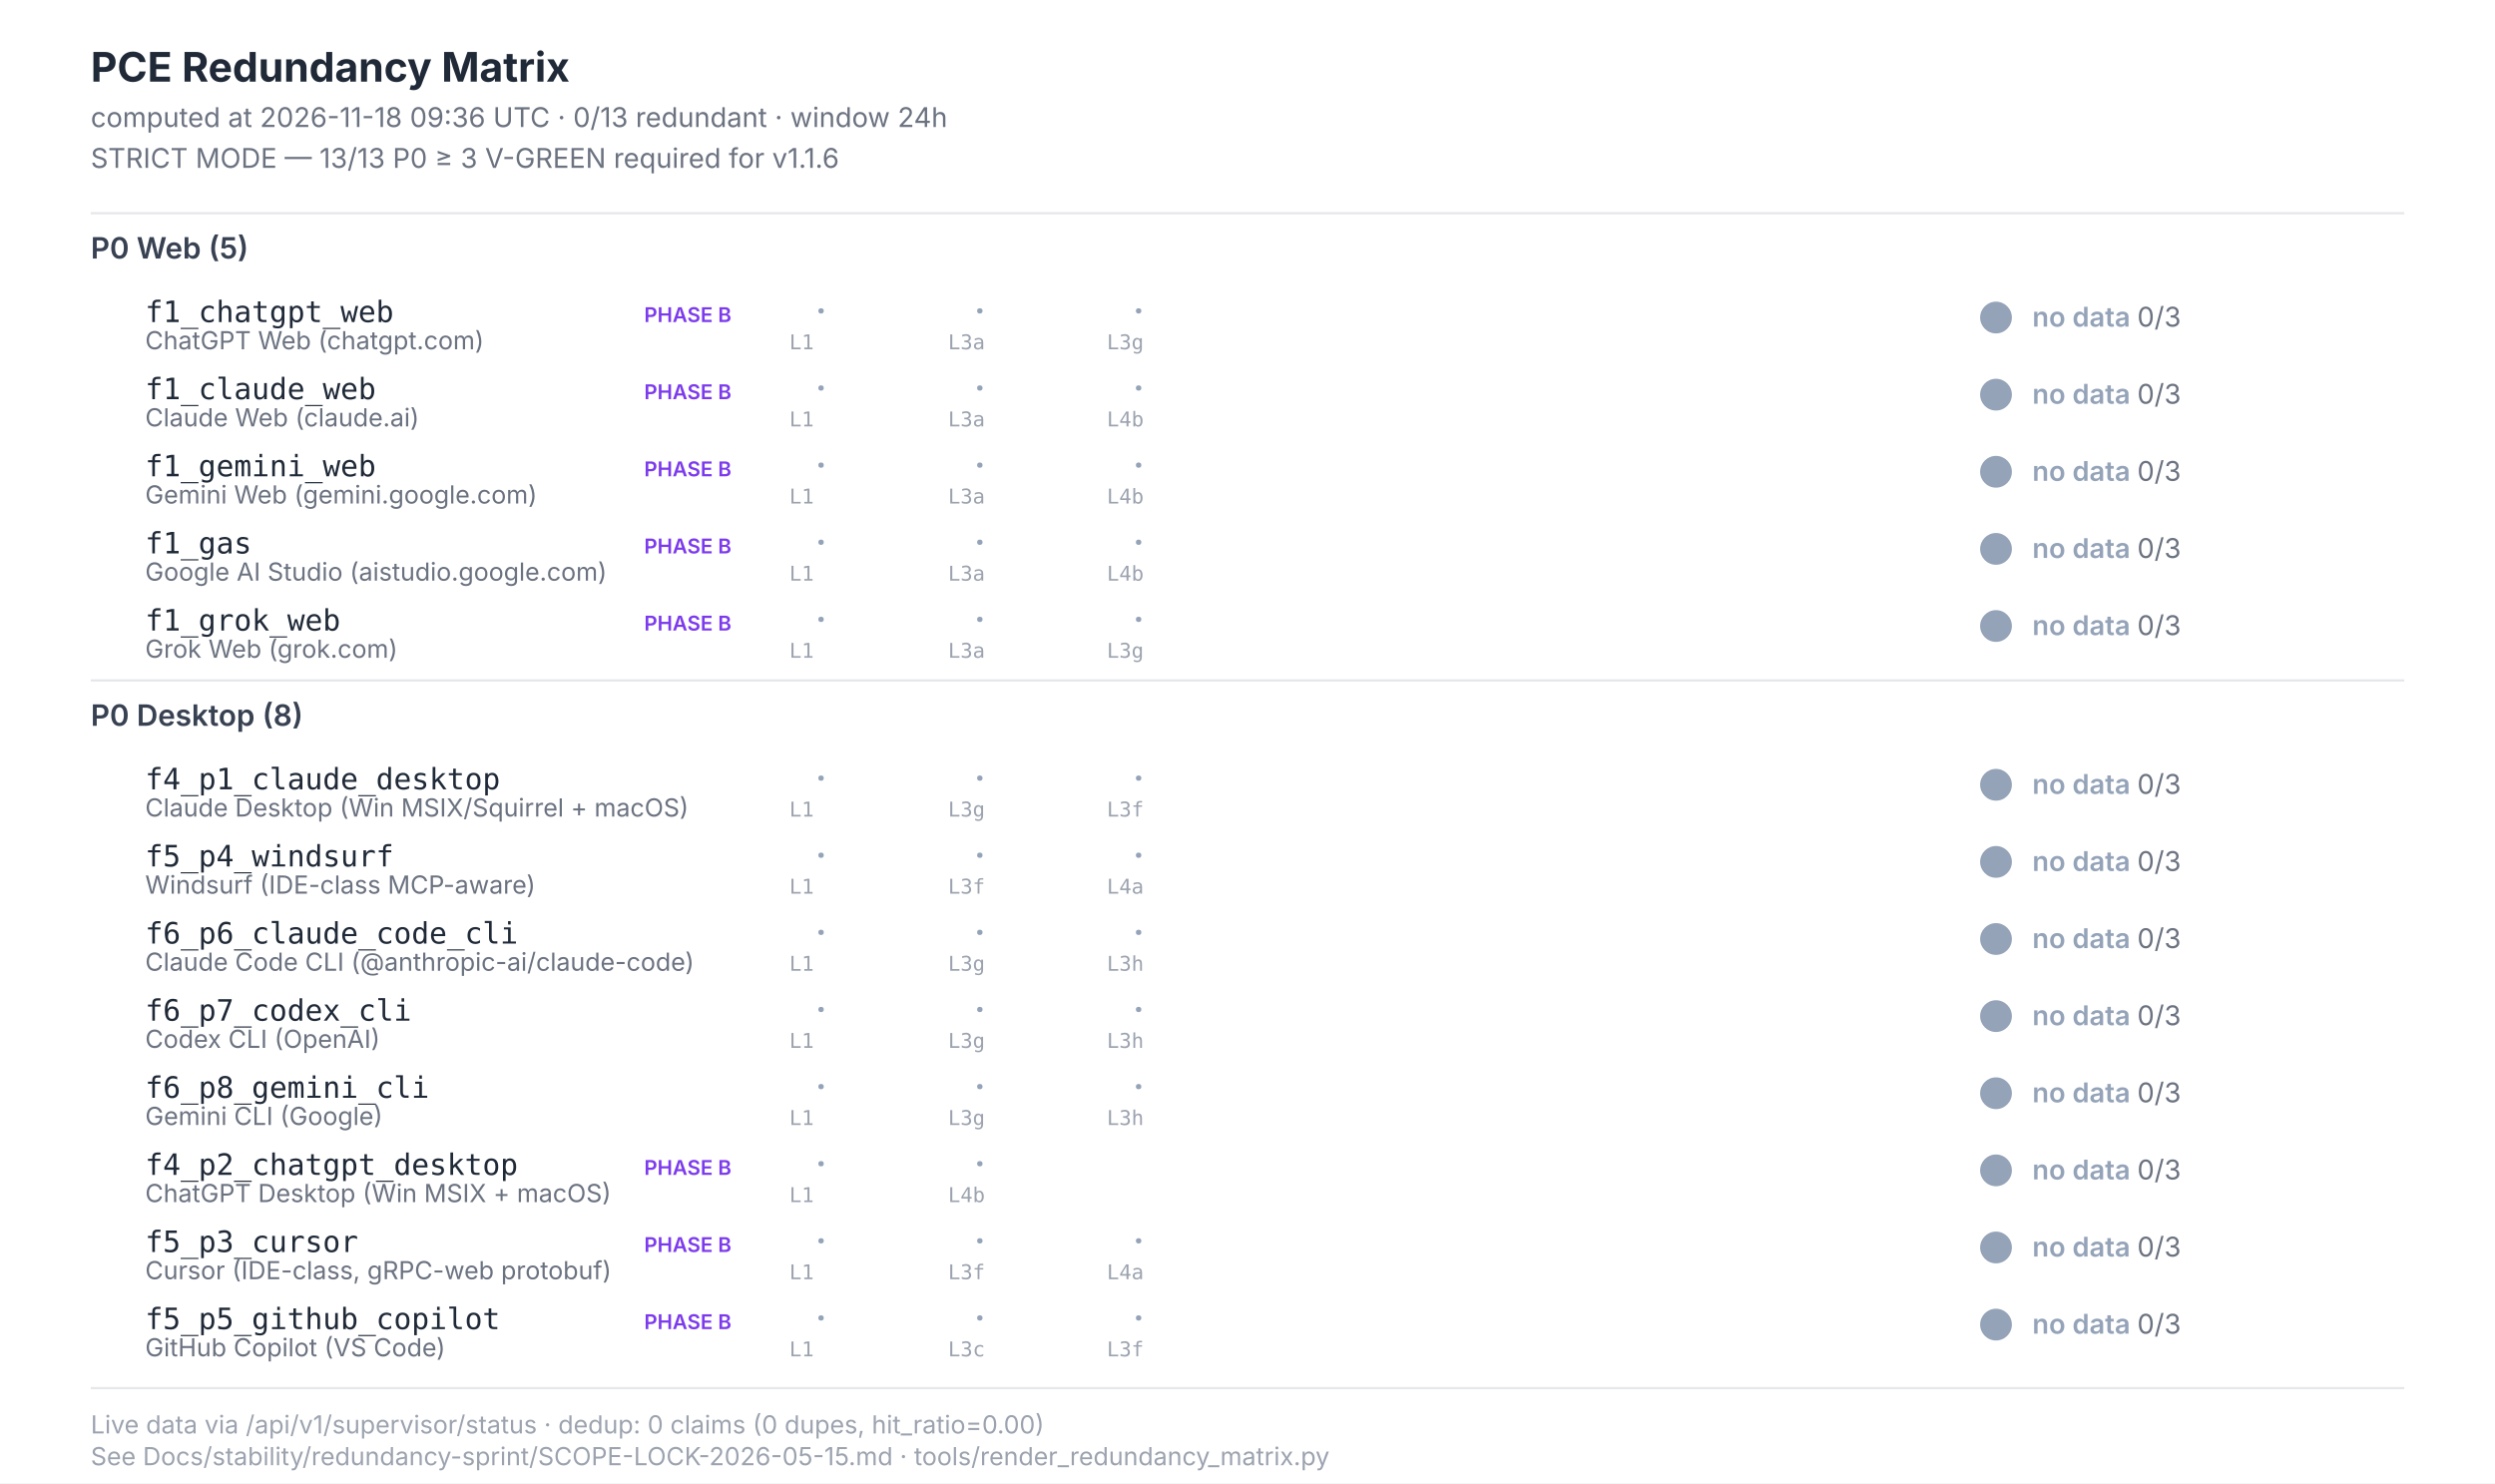
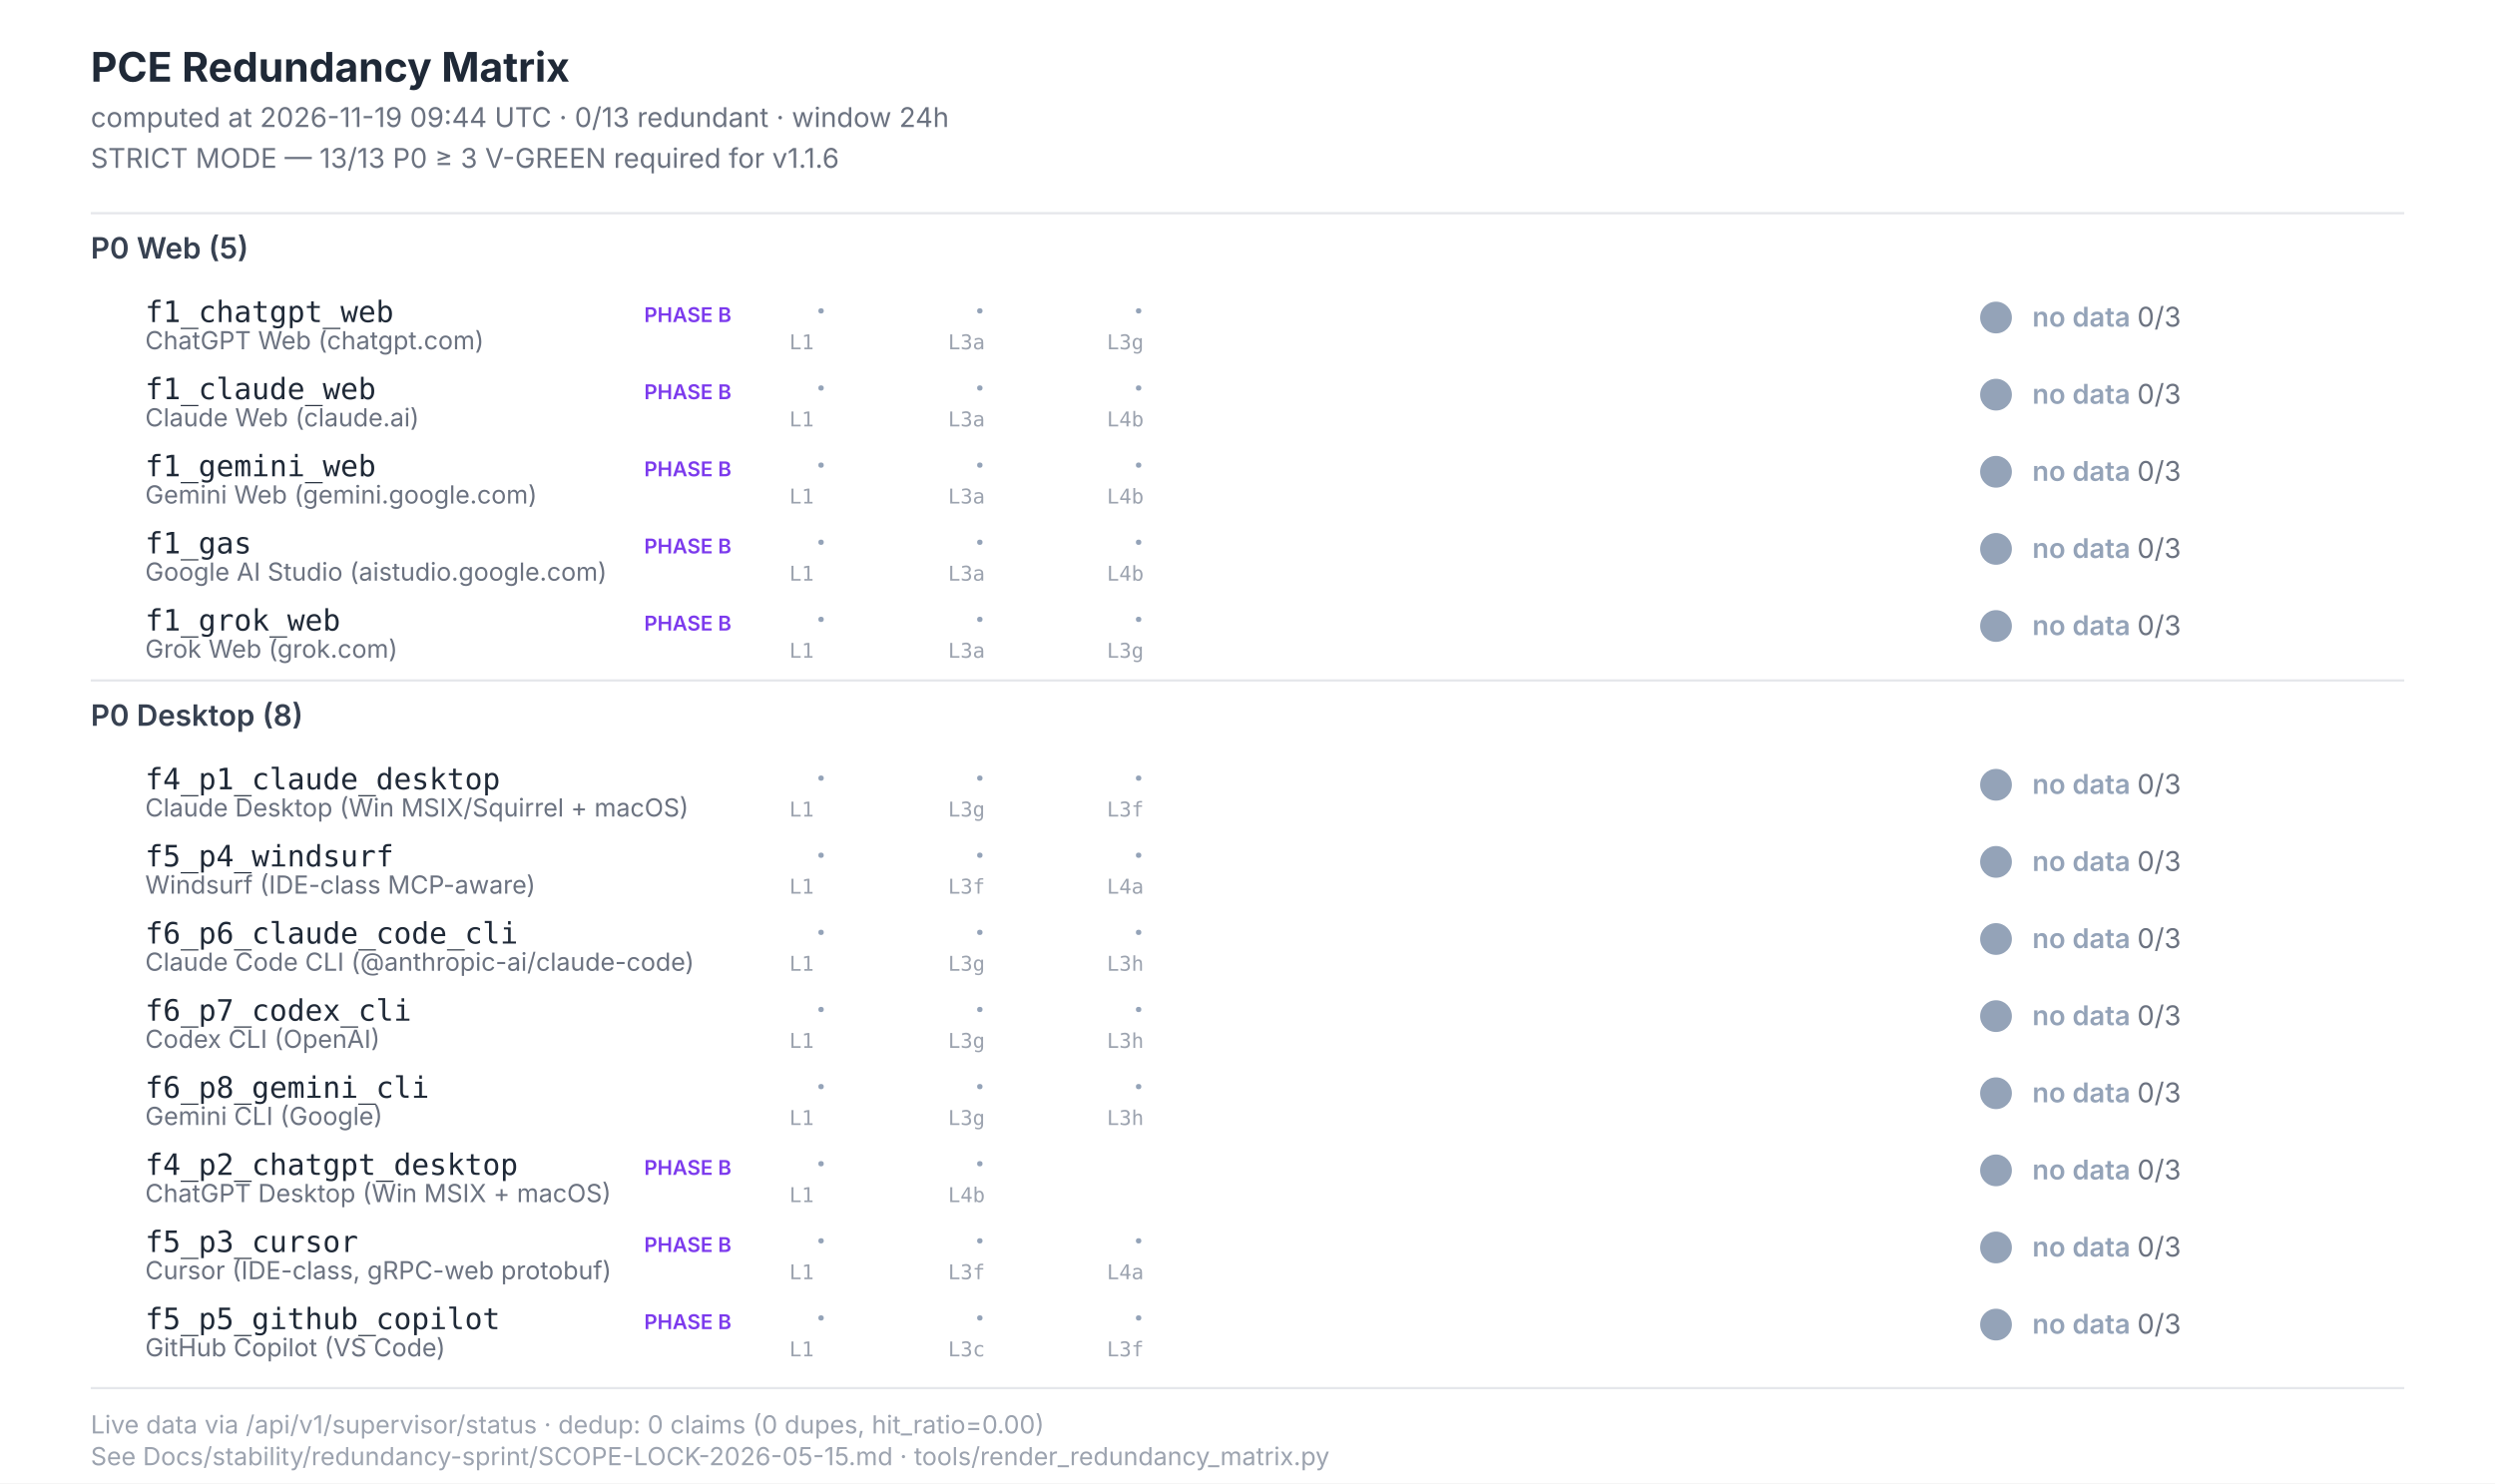
<svg xmlns="http://www.w3.org/2000/svg" width="1100" height="654" viewBox="0 0 1100 654" font-family="Inter, -apple-system, system-ui, sans-serif">
  <style>  .title{font-size:18px;font-weight:700;fill:#1f2937}  .subtitle{font-size:12px;fill:#6b7280}  .section{font-size:13px;font-weight:600;fill:#374151}  .scenario-id{font-size:13px;font-weight:500;fill:#1f2937;font-family:"JetBrains Mono",monospace}  .scenario-label{font-size:11px;fill:#6b7280}  .status-text{font-size:12px;font-weight:600}  .leg-glyph{font-size:14px;font-weight:700;font-family:"Segoe UI Symbol","Apple Color Emoji",sans-serif}  .leg-source{font-size:9px;fill:#9ca3af;font-family:"JetBrains Mono",monospace}  .footer{font-size:11px;fill:#9ca3af}  .phase-b{font-size:9px;font-weight:600;fill:#7c3aed}</style>
  <rect x="0" y="0" width="1100" height="654" fill="#ffffff" />
  <text class="title" x="40" y="36">PCE Redundancy Matrix</text>
-   <text class="subtitle" x="40" y="56">computed at 2026-11-18 09:36 UTC · 0/13 redundant · window 24h</text>
+   <text class="subtitle" x="40" y="56">computed at 2026-11-19 09:44 UTC · 0/13 redundant · window 24h</text>
  <text class="subtitle" x="40" y="74">STRICT MODE — 13/13 P0 ≥ 3 V-GREEN required for v1.1.6</text>
  <line x1="40" y1="94" x2="1060" y2="94" stroke="#e5e7eb" stroke-width="1" />
  <text class="section" x="40" y="114">P0 Web (5)</text>
  <text class="scenario-id" x="64" y="142">f1_chatgpt_web</text>
  <text class="scenario-label" x="64" y="154">ChatGPT Web (chatgpt.com)</text>
  <text class="phase-b" x="284" y="142">PHASE B</text>
  <text class="leg-glyph" x="360" y="142" fill="#94a3b8">·</text>
  <text class="leg-source" x="348" y="154">L1</text>
  <text class="leg-glyph" x="430" y="142" fill="#94a3b8">·</text>
  <text class="leg-source" x="418" y="154">L3a</text>
  <text class="leg-glyph" x="500" y="142" fill="#94a3b8">·</text>
  <text class="leg-source" x="488" y="154">L3g</text>
  <circle cx="880" cy="140" r="7" fill="#94a3b8" />
  <text class="status-text" x="896" y="144" fill="#94a3b8">no data <tspan fill="#6b7280" font-weight="400">0/3</tspan>
  </text>
  <text class="scenario-id" x="64" y="176">f1_claude_web</text>
  <text class="scenario-label" x="64" y="188">Claude Web (claude.ai)</text>
  <text class="phase-b" x="284" y="176">PHASE B</text>
  <text class="leg-glyph" x="360" y="176" fill="#94a3b8">·</text>
  <text class="leg-source" x="348" y="188">L1</text>
  <text class="leg-glyph" x="430" y="176" fill="#94a3b8">·</text>
  <text class="leg-source" x="418" y="188">L3a</text>
  <text class="leg-glyph" x="500" y="176" fill="#94a3b8">·</text>
  <text class="leg-source" x="488" y="188">L4b</text>
  <circle cx="880" cy="174" r="7" fill="#94a3b8" />
  <text class="status-text" x="896" y="178" fill="#94a3b8">no data <tspan fill="#6b7280" font-weight="400">0/3</tspan>
  </text>
  <text class="scenario-id" x="64" y="210">f1_gemini_web</text>
  <text class="scenario-label" x="64" y="222">Gemini Web (gemini.google.com)</text>
  <text class="phase-b" x="284" y="210">PHASE B</text>
  <text class="leg-glyph" x="360" y="210" fill="#94a3b8">·</text>
  <text class="leg-source" x="348" y="222">L1</text>
  <text class="leg-glyph" x="430" y="210" fill="#94a3b8">·</text>
  <text class="leg-source" x="418" y="222">L3a</text>
  <text class="leg-glyph" x="500" y="210" fill="#94a3b8">·</text>
  <text class="leg-source" x="488" y="222">L4b</text>
  <circle cx="880" cy="208" r="7" fill="#94a3b8" />
  <text class="status-text" x="896" y="212" fill="#94a3b8">no data <tspan fill="#6b7280" font-weight="400">0/3</tspan>
  </text>
  <text class="scenario-id" x="64" y="244">f1_gas</text>
  <text class="scenario-label" x="64" y="256">Google AI Studio (aistudio.google.com)</text>
  <text class="phase-b" x="284" y="244">PHASE B</text>
  <text class="leg-glyph" x="360" y="244" fill="#94a3b8">·</text>
  <text class="leg-source" x="348" y="256">L1</text>
  <text class="leg-glyph" x="430" y="244" fill="#94a3b8">·</text>
  <text class="leg-source" x="418" y="256">L3a</text>
  <text class="leg-glyph" x="500" y="244" fill="#94a3b8">·</text>
  <text class="leg-source" x="488" y="256">L4b</text>
  <circle cx="880" cy="242" r="7" fill="#94a3b8" />
  <text class="status-text" x="896" y="246" fill="#94a3b8">no data <tspan fill="#6b7280" font-weight="400">0/3</tspan>
  </text>
  <text class="scenario-id" x="64" y="278">f1_grok_web</text>
  <text class="scenario-label" x="64" y="290">Grok Web (grok.com)</text>
  <text class="phase-b" x="284" y="278">PHASE B</text>
  <text class="leg-glyph" x="360" y="278" fill="#94a3b8">·</text>
  <text class="leg-source" x="348" y="290">L1</text>
  <text class="leg-glyph" x="430" y="278" fill="#94a3b8">·</text>
  <text class="leg-source" x="418" y="290">L3a</text>
  <text class="leg-glyph" x="500" y="278" fill="#94a3b8">·</text>
  <text class="leg-source" x="488" y="290">L3g</text>
  <circle cx="880" cy="276" r="7" fill="#94a3b8" />
  <text class="status-text" x="896" y="280" fill="#94a3b8">no data <tspan fill="#6b7280" font-weight="400">0/3</tspan>
  </text>
  <line x1="40" y1="300" x2="1060" y2="300" stroke="#e5e7eb" stroke-width="1" />
  <text class="section" x="40" y="320">P0 Desktop (8)</text>
  <text class="scenario-id" x="64" y="348">f4_p1_claude_desktop</text>
  <text class="scenario-label" x="64" y="360">Claude Desktop (Win MSIX/Squirrel + macOS)</text>
  <text class="leg-glyph" x="360" y="348" fill="#94a3b8">·</text>
  <text class="leg-source" x="348" y="360">L1</text>
  <text class="leg-glyph" x="430" y="348" fill="#94a3b8">·</text>
  <text class="leg-source" x="418" y="360">L3g</text>
  <text class="leg-glyph" x="500" y="348" fill="#94a3b8">·</text>
  <text class="leg-source" x="488" y="360">L3f</text>
  <circle cx="880" cy="346" r="7" fill="#94a3b8" />
  <text class="status-text" x="896" y="350" fill="#94a3b8">no data <tspan fill="#6b7280" font-weight="400">0/3</tspan>
  </text>
  <text class="scenario-id" x="64" y="382">f5_p4_windsurf</text>
  <text class="scenario-label" x="64" y="394">Windsurf (IDE-class MCP-aware)</text>
  <text class="leg-glyph" x="360" y="382" fill="#94a3b8">·</text>
  <text class="leg-source" x="348" y="394">L1</text>
  <text class="leg-glyph" x="430" y="382" fill="#94a3b8">·</text>
  <text class="leg-source" x="418" y="394">L3f</text>
  <text class="leg-glyph" x="500" y="382" fill="#94a3b8">·</text>
  <text class="leg-source" x="488" y="394">L4a</text>
  <circle cx="880" cy="380" r="7" fill="#94a3b8" />
  <text class="status-text" x="896" y="384" fill="#94a3b8">no data <tspan fill="#6b7280" font-weight="400">0/3</tspan>
  </text>
  <text class="scenario-id" x="64" y="416">f6_p6_claude_code_cli</text>
  <text class="scenario-label" x="64" y="428">Claude Code CLI (@anthropic-ai/claude-code)</text>
  <text class="leg-glyph" x="360" y="416" fill="#94a3b8">·</text>
  <text class="leg-source" x="348" y="428">L1</text>
  <text class="leg-glyph" x="430" y="416" fill="#94a3b8">·</text>
  <text class="leg-source" x="418" y="428">L3g</text>
  <text class="leg-glyph" x="500" y="416" fill="#94a3b8">·</text>
  <text class="leg-source" x="488" y="428">L3h</text>
  <circle cx="880" cy="414" r="7" fill="#94a3b8" />
  <text class="status-text" x="896" y="418" fill="#94a3b8">no data <tspan fill="#6b7280" font-weight="400">0/3</tspan>
  </text>
  <text class="scenario-id" x="64" y="450">f6_p7_codex_cli</text>
  <text class="scenario-label" x="64" y="462">Codex CLI (OpenAI)</text>
  <text class="leg-glyph" x="360" y="450" fill="#94a3b8">·</text>
  <text class="leg-source" x="348" y="462">L1</text>
  <text class="leg-glyph" x="430" y="450" fill="#94a3b8">·</text>
  <text class="leg-source" x="418" y="462">L3g</text>
  <text class="leg-glyph" x="500" y="450" fill="#94a3b8">·</text>
  <text class="leg-source" x="488" y="462">L3h</text>
  <circle cx="880" cy="448" r="7" fill="#94a3b8" />
  <text class="status-text" x="896" y="452" fill="#94a3b8">no data <tspan fill="#6b7280" font-weight="400">0/3</tspan>
  </text>
  <text class="scenario-id" x="64" y="484">f6_p8_gemini_cli</text>
  <text class="scenario-label" x="64" y="496">Gemini CLI (Google)</text>
  <text class="leg-glyph" x="360" y="484" fill="#94a3b8">·</text>
  <text class="leg-source" x="348" y="496">L1</text>
  <text class="leg-glyph" x="430" y="484" fill="#94a3b8">·</text>
  <text class="leg-source" x="418" y="496">L3g</text>
  <text class="leg-glyph" x="500" y="484" fill="#94a3b8">·</text>
  <text class="leg-source" x="488" y="496">L3h</text>
  <circle cx="880" cy="482" r="7" fill="#94a3b8" />
  <text class="status-text" x="896" y="486" fill="#94a3b8">no data <tspan fill="#6b7280" font-weight="400">0/3</tspan>
  </text>
  <text class="scenario-id" x="64" y="518">f4_p2_chatgpt_desktop</text>
  <text class="scenario-label" x="64" y="530">ChatGPT Desktop (Win MSIX + macOS)</text>
  <text class="phase-b" x="284" y="518">PHASE B</text>
  <text class="leg-glyph" x="360" y="518" fill="#94a3b8">·</text>
  <text class="leg-source" x="348" y="530">L1</text>
  <text class="leg-glyph" x="430" y="518" fill="#94a3b8">·</text>
  <text class="leg-source" x="418" y="530">L4b</text>
  <circle cx="880" cy="516" r="7" fill="#94a3b8" />
  <text class="status-text" x="896" y="520" fill="#94a3b8">no data <tspan fill="#6b7280" font-weight="400">0/3</tspan>
  </text>
  <text class="scenario-id" x="64" y="552">f5_p3_cursor</text>
  <text class="scenario-label" x="64" y="564">Cursor (IDE-class, gRPC-web protobuf)</text>
  <text class="phase-b" x="284" y="552">PHASE B</text>
  <text class="leg-glyph" x="360" y="552" fill="#94a3b8">·</text>
  <text class="leg-source" x="348" y="564">L1</text>
  <text class="leg-glyph" x="430" y="552" fill="#94a3b8">·</text>
  <text class="leg-source" x="418" y="564">L3f</text>
  <text class="leg-glyph" x="500" y="552" fill="#94a3b8">·</text>
  <text class="leg-source" x="488" y="564">L4a</text>
  <circle cx="880" cy="550" r="7" fill="#94a3b8" />
  <text class="status-text" x="896" y="554" fill="#94a3b8">no data <tspan fill="#6b7280" font-weight="400">0/3</tspan>
  </text>
  <text class="scenario-id" x="64" y="586">f5_p5_github_copilot</text>
  <text class="scenario-label" x="64" y="598">GitHub Copilot (VS Code)</text>
  <text class="phase-b" x="284" y="586">PHASE B</text>
  <text class="leg-glyph" x="360" y="586" fill="#94a3b8">·</text>
  <text class="leg-source" x="348" y="598">L1</text>
  <text class="leg-glyph" x="430" y="586" fill="#94a3b8">·</text>
  <text class="leg-source" x="418" y="598">L3c</text>
  <text class="leg-glyph" x="500" y="586" fill="#94a3b8">·</text>
  <text class="leg-source" x="488" y="598">L3f</text>
  <circle cx="880" cy="584" r="7" fill="#94a3b8" />
  <text class="status-text" x="896" y="588" fill="#94a3b8">no data <tspan fill="#6b7280" font-weight="400">0/3</tspan>
  </text>
  <line x1="40" y1="612" x2="1060" y2="612" stroke="#e5e7eb" stroke-width="1" />
  <text class="footer" x="40" y="632">Live data via /api/v1/supervisor/status · dedup: 0 claims (0 dupes, hit_ratio=0.00)</text>
  <text class="footer" x="40" y="646">See Docs/stability/redundancy-sprint/SCOPE-LOCK-2026-05-15.md · tools/render_redundancy_matrix.py</text>
</svg>
